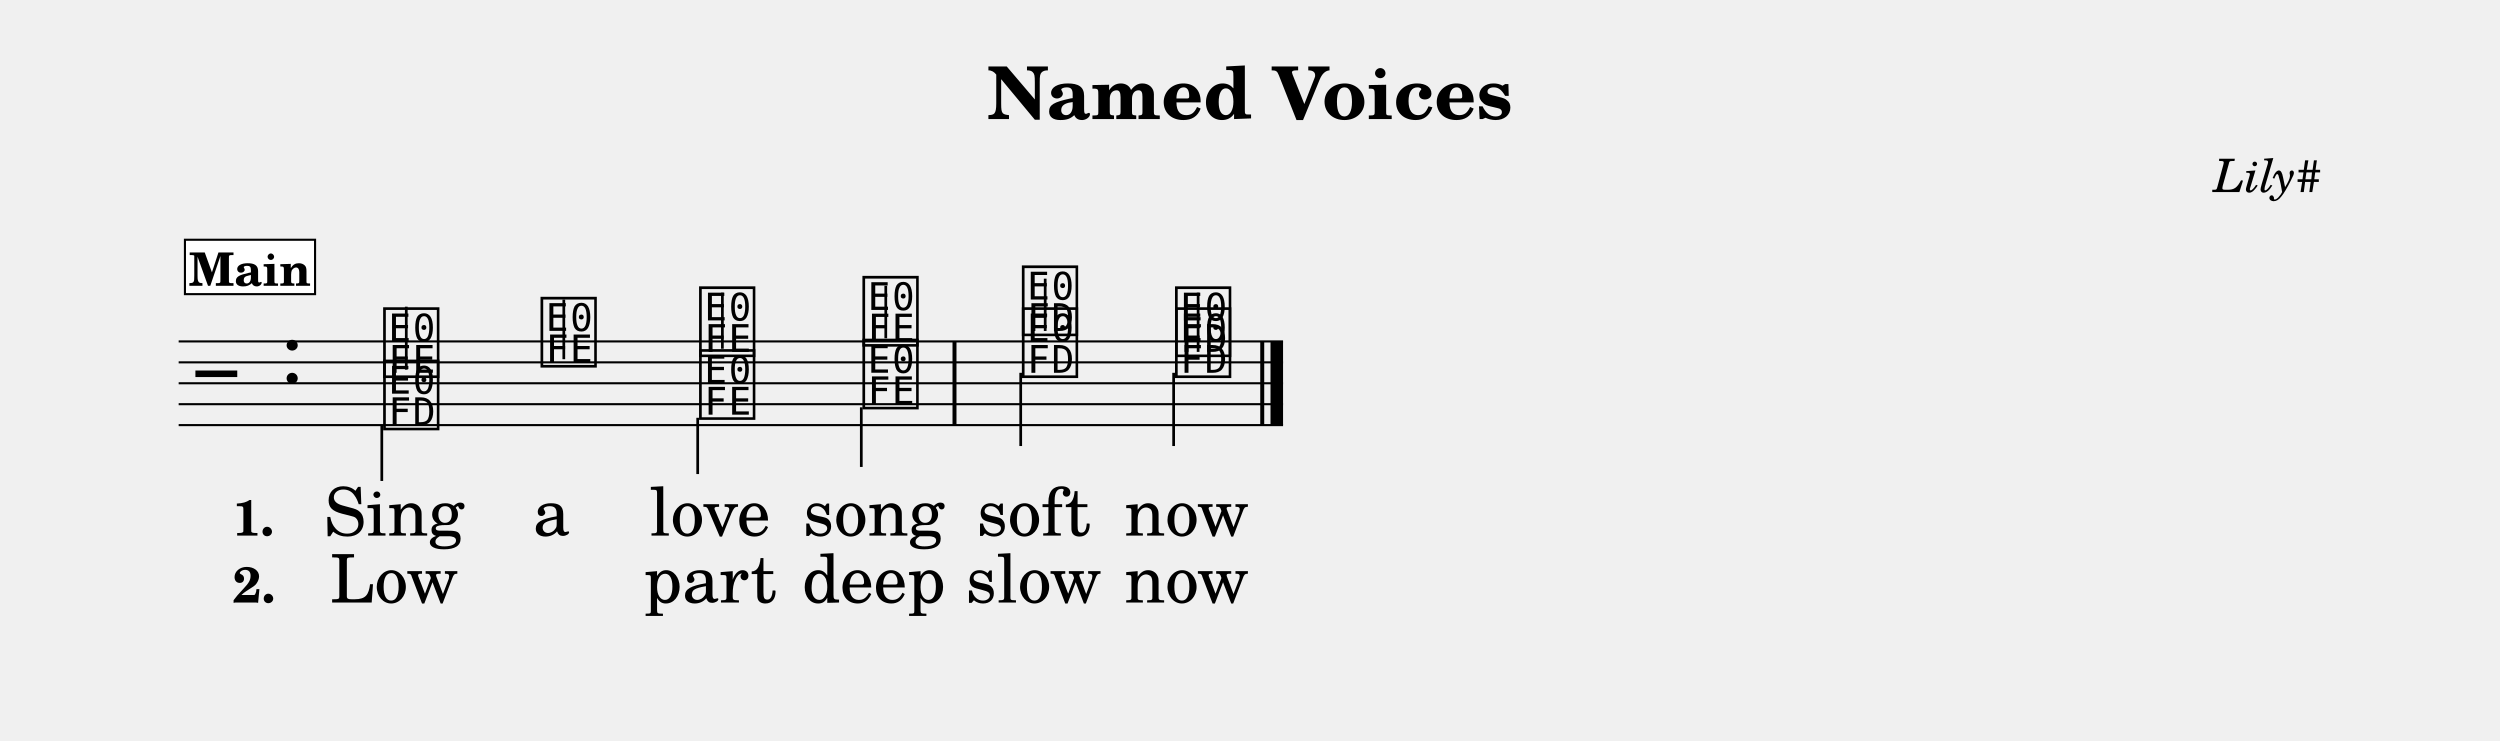
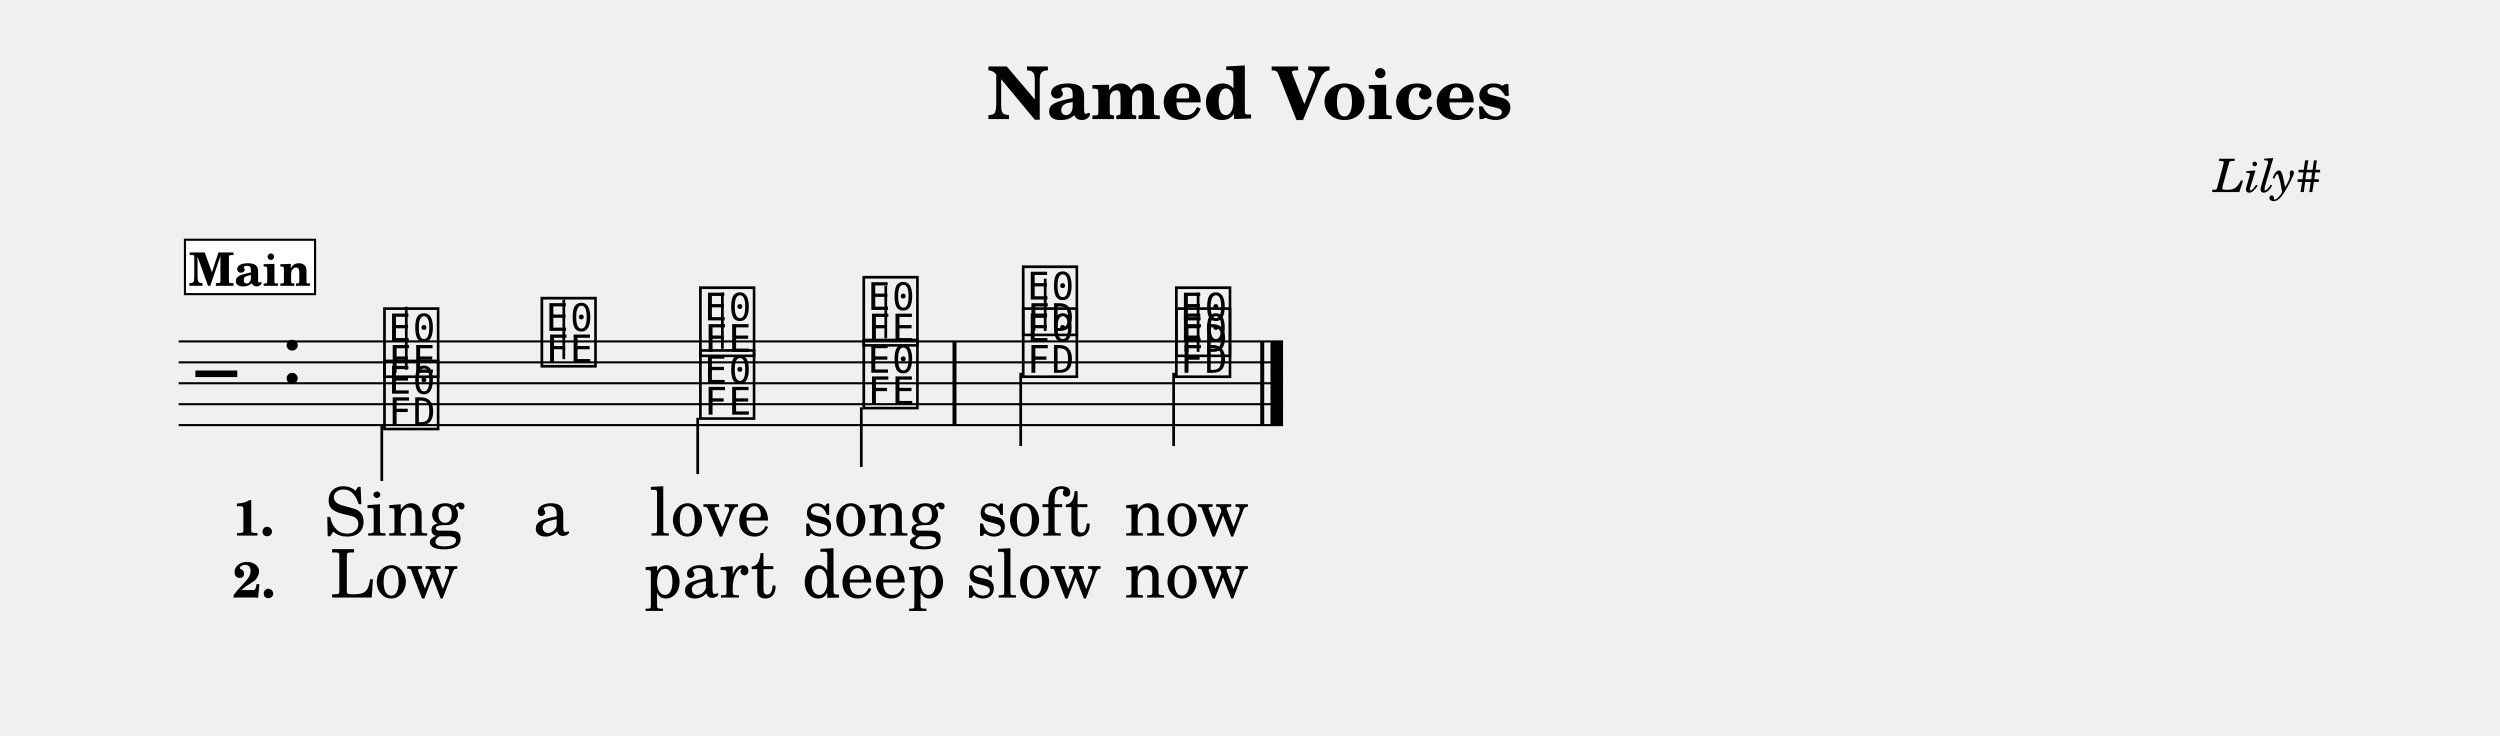
- <svg xmlns="http://www.w3.org/2000/svg" width="1195.0" height="353.9" viewBox="0 0 119.50 35.39" font-family="TeX Gyre Schola, serif">
+ <svg xmlns="http://www.w3.org/2000/svg" width="1195.0" height="351.6" viewBox="0 0 119.50 35.16" font-family="TeX Gyre Schola, serif">
  <style>
  @font-face { font-family: 'Emmentaler'; src: local('Emmentaler'); }
  .music { font-family: 'Emmentaler', serif; }
</style>
  <text x="59.75" y="5.69" font-size="3.49" font-weight="bold" text-anchor="middle" data-pos="491">Named Voices</text>
  <text x="110.97" y="9.18" font-size="2.20" font-style="italic" text-anchor="end" data-pos="515">Lily#</text>
  <g transform="translate(8.54,0.00) scale(1,1)">
    <line x1="0.00" y1="16.32" x2="52.79" y2="16.32" stroke="#000000" stroke-width="0.100" />
    <line x1="0.00" y1="17.32" x2="52.79" y2="17.32" stroke="#000000" stroke-width="0.100" />
    <line x1="0.00" y1="18.32" x2="52.79" y2="18.32" stroke="#000000" stroke-width="0.100" />
    <line x1="0.00" y1="19.32" x2="52.79" y2="19.32" stroke="#000000" stroke-width="0.100" />
    <line x1="0.00" y1="20.32" x2="52.79" y2="20.32" stroke="#000000" stroke-width="0.100" />
    <text class="music" x="0.80" y="19.32" font-size="4.00" data-pos="555"></text>
    <text class="music" x="4.88" y="18.32" font-size="4.00" data-pos="523"></text>
    <text class="music" x="9.65" y="17.82" font-size="4.00" data-pos="607"></text>
    <line x1="10.88" y1="17.67" x2="10.88" y2="14.66" stroke="#000000" stroke-width="0.130" />
    <text class="music" x="17.17" y="17.32" font-size="4.00" data-pos="611"></text>
    <line x1="18.41" y1="17.17" x2="18.41" y2="14.32" stroke="#000000" stroke-width="0.130" />
    <text class="music" x="24.75" y="16.82" font-size="4.00" data-pos="614"></text>
    <line x1="25.99" y1="16.67" x2="25.99" y2="13.99" stroke="#000000" stroke-width="0.130" />
    <text class="music" x="32.56" y="16.32" font-size="4.00" data-pos="617"></text>
    <line x1="33.80" y1="16.17" x2="33.80" y2="13.66" stroke="#000000" stroke-width="0.130" />
    <text class="music" x="40.18" y="15.82" font-size="4.00" data-pos="622"></text>
    <line x1="41.42" y1="15.82" x2="41.42" y2="13.32" stroke="#000000" stroke-width="0.130" />
    <text class="music" x="47.50" y="16.82" font-size="4.00" data-pos="626"></text>
    <line x1="48.73" y1="16.82" x2="48.73" y2="13.99" stroke="#000000" stroke-width="0.130" />
    <text class="music" x="9.65" y="20.32" font-size="4.00" data-pos="649"></text>
    <line x1="9.71" y1="20.32" x2="9.71" y2="22.99" stroke="#000000" stroke-width="0.130" />
    <text class="music" x="24.75" y="19.82" font-size="4.00" data-pos="653"></text>
    <line x1="24.81" y1="19.97" x2="24.81" y2="22.66" stroke="#000000" stroke-width="0.130" />
    <text class="music" x="32.56" y="19.32" font-size="4.00" data-pos="656"></text>
    <line x1="32.63" y1="19.47" x2="32.63" y2="22.32" stroke="#000000" stroke-width="0.130" />
    <text class="music" x="40.18" y="17.82" font-size="4.00" data-pos="664"></text>
    <line x1="40.25" y1="17.82" x2="40.25" y2="21.32" stroke="#000000" stroke-width="0.130" />
    <text class="music" x="47.50" y="17.82" font-size="4.00" data-pos="668"></text>
    <line x1="47.56" y1="17.82" x2="47.56" y2="21.32" stroke="#000000" stroke-width="0.130" />
    <rect x="36.99" y="16.32" width="0.19" height="4.00" data-pos="620" />
    <rect x="51.70" y="16.32" width="0.19" height="4.00" data-pos="629" />
    <rect x="52.19" y="16.32" width="0.60" height="4.00" data-pos="629" />
    <text x="10.30" y="25.60" font-size="3.20" text-anchor="middle" data-pos="695">Sing</text>
    <text x="17.82" y="25.60" font-size="3.20" text-anchor="middle" data-pos="700">a</text>
    <text x="25.40" y="25.60" font-size="3.20" text-anchor="middle" data-pos="702">love</text>
    <text x="33.22" y="25.60" font-size="3.20" text-anchor="middle" data-pos="707">song</text>
    <text x="40.87" y="25.60" font-size="3.20" text-anchor="middle" data-pos="714">soft</text>
    <text x="48.18" y="25.60" font-size="3.20" text-anchor="middle" data-pos="719">now</text>
-     <text x="10.30" y="28.80" font-size="3.20" text-anchor="middle" data-pos="742">Low</text>
-     <text x="25.40" y="28.80" font-size="3.20" text-anchor="middle" data-pos="746">part</text>
-     <text x="33.22" y="28.80" font-size="3.20" text-anchor="middle" data-pos="751">deep</text>
-     <text x="40.87" y="28.80" font-size="3.20" text-anchor="middle" data-pos="760">slow</text>
-     <text x="48.18" y="28.80" font-size="3.20" text-anchor="middle" data-pos="765">now</text>
+     <text x="10.30" y="28.56" font-size="3.20" text-anchor="middle" data-pos="742">Low</text>
+     <text x="25.40" y="28.56" font-size="3.20" text-anchor="middle" data-pos="746">part</text>
+     <text x="33.22" y="28.56" font-size="3.20" text-anchor="middle" data-pos="751">deep</text>
+     <text x="40.87" y="28.56" font-size="3.20" text-anchor="middle" data-pos="760">slow</text>
+     <text x="48.18" y="28.56" font-size="3.20" text-anchor="middle" data-pos="765">now</text>
    <text x="2.58" y="25.60" font-size="2.40" font-weight="bold">1.</text>
-     <text x="2.58" y="28.80" font-size="2.40" font-weight="bold">2.</text>
+     <text x="2.58" y="28.56" font-size="2.40" font-weight="bold">2.</text>
    <rect x="0.30" y="11.46" width="6.22" height="2.60" fill="#FFFFFF" stroke="#000000" stroke-width="0.100" data-pos="570" />
    <text x="3.41" y="13.66" font-size="2.20" font-weight="bold" text-anchor="middle" data-pos="570">Main</text>
  </g>
</svg>
